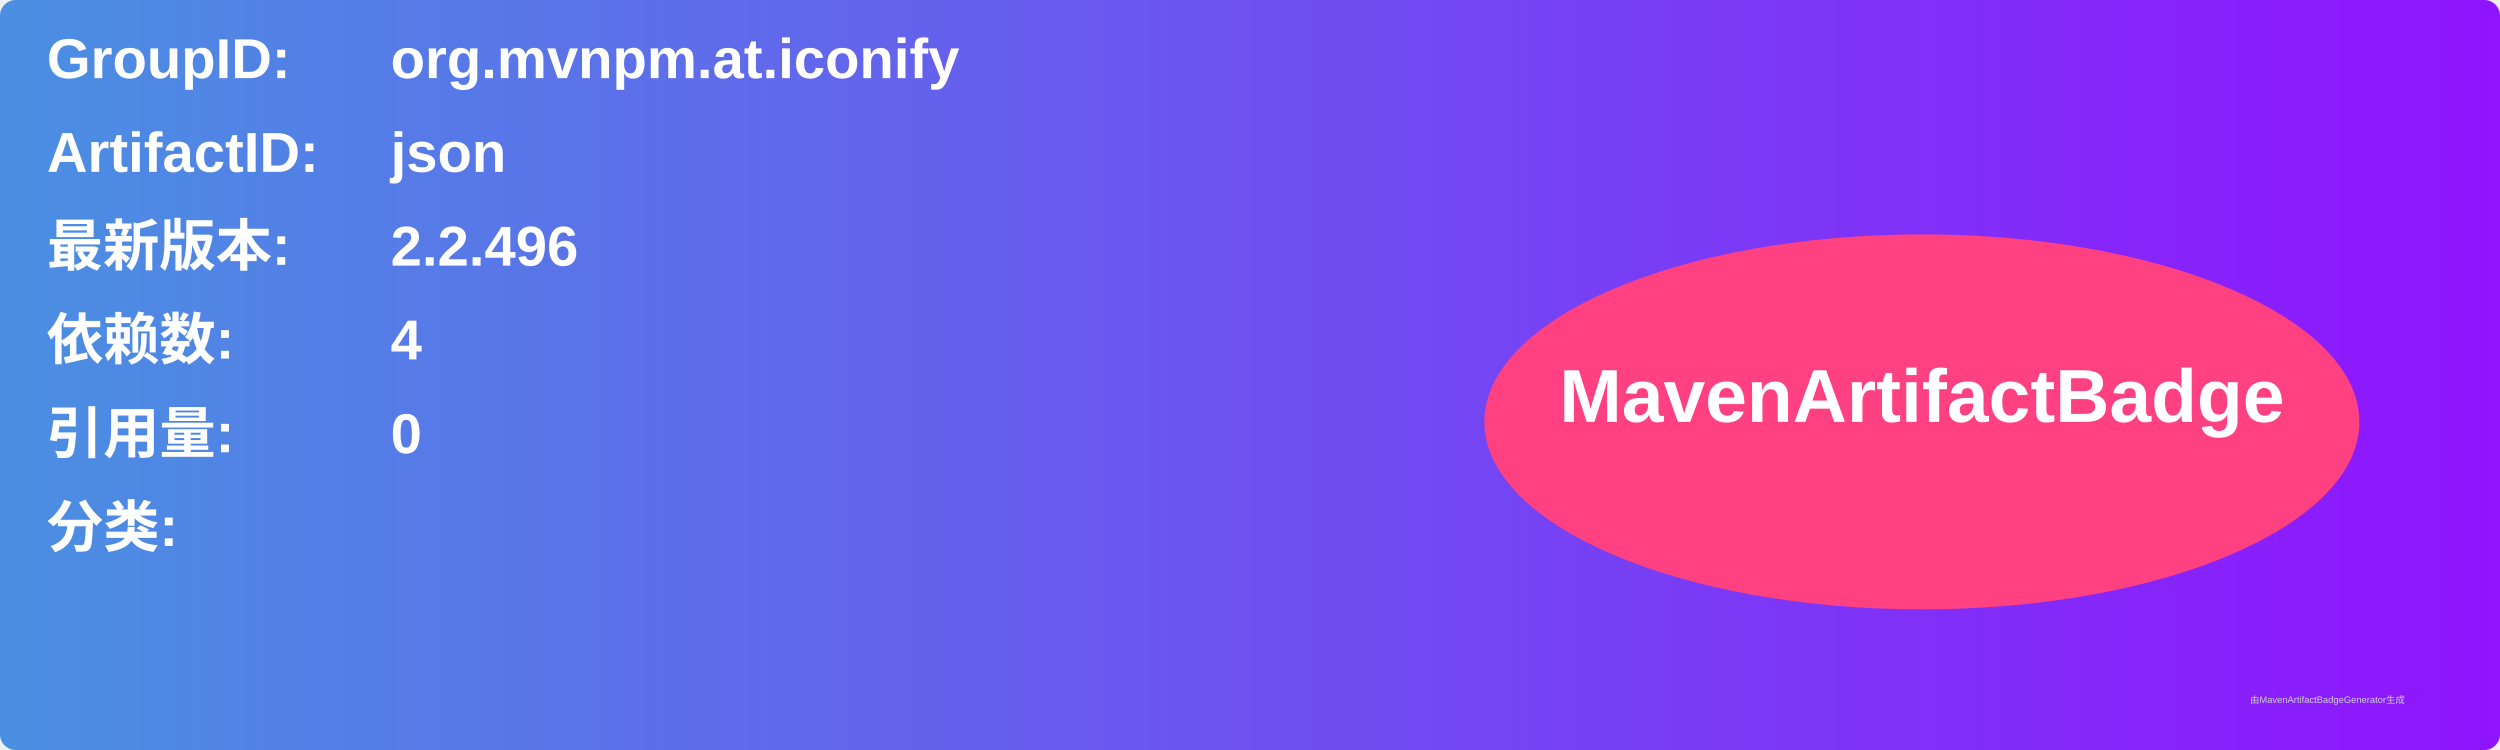
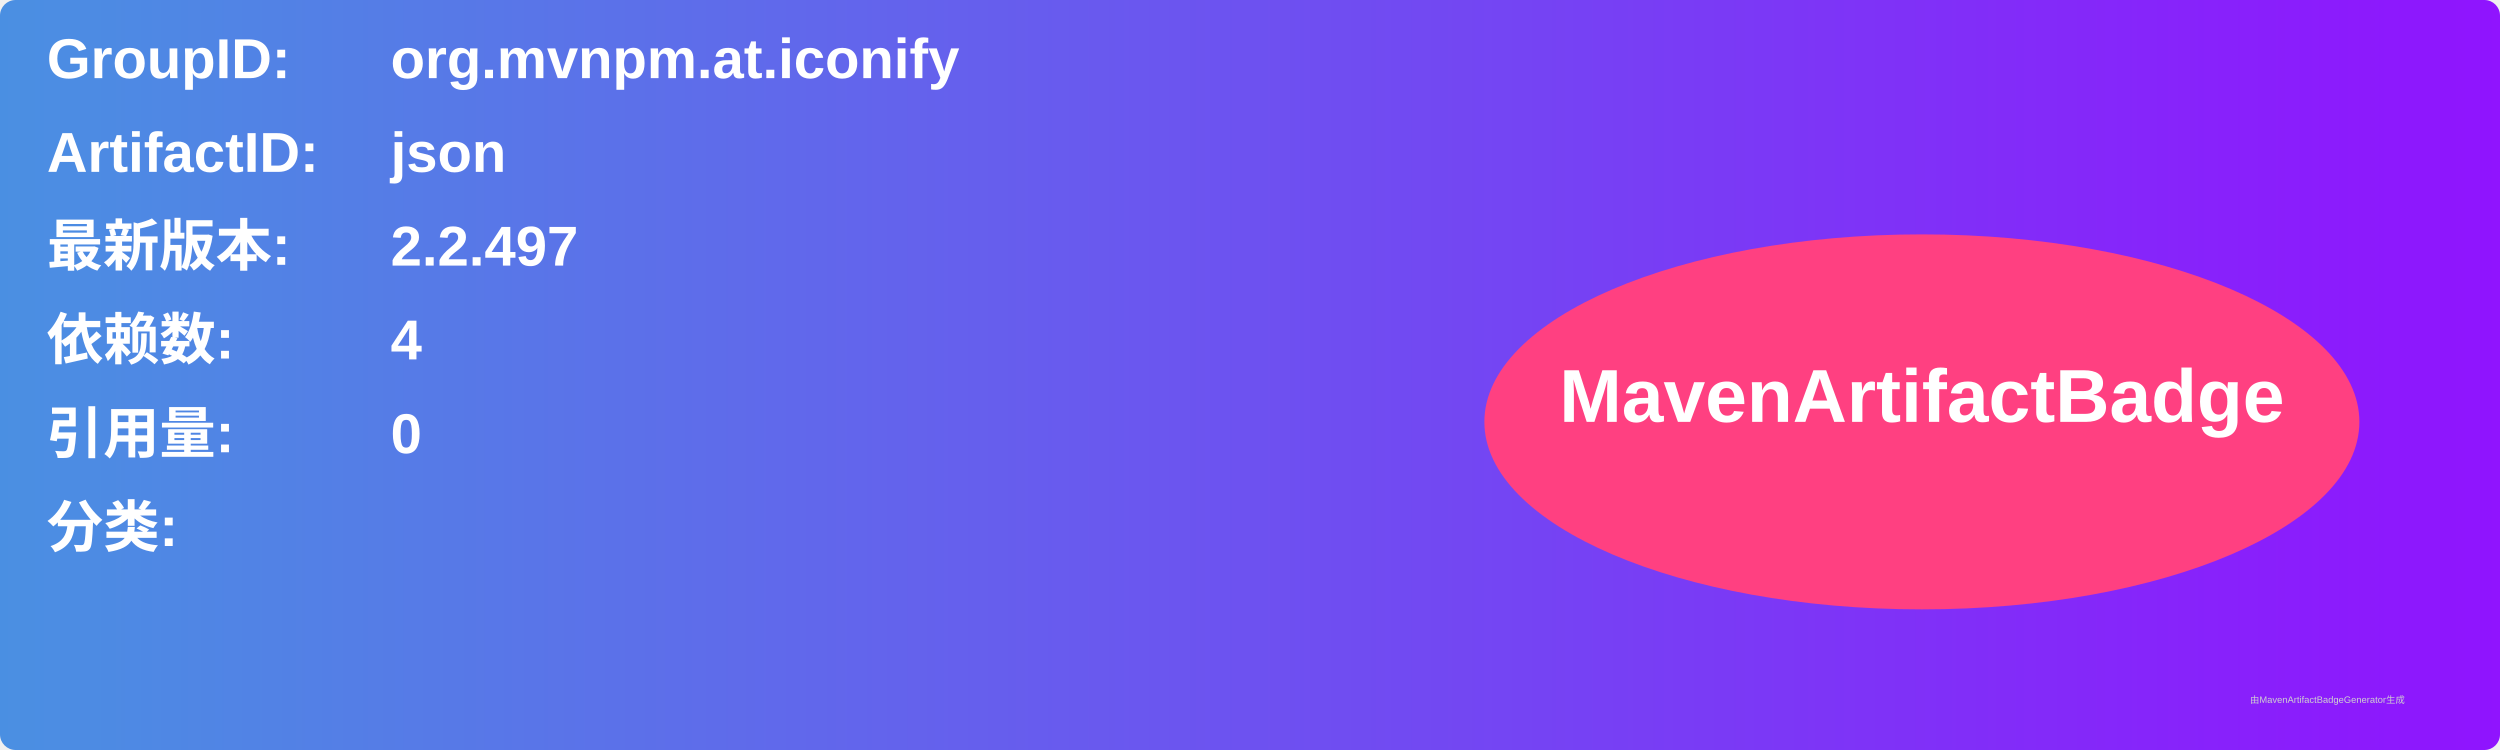
<svg xmlns="http://www.w3.org/2000/svg" width="800" height="240" viewBox="0 0 800 240">
  <linearGradient id="grad" x1="0%" y1="0%" x2="100%" y2="0%">
    <stop offset="0%" stop-color="#4a90e2" />
    <stop offset="100%" stop-color="#9013fe" />
  </linearGradient>
  <rect width="100%" height="100%" rx="5" ry="5" fill="url(#grad)" />
  <g transform="translate(15, 15)">
    <text x="0" y="10" font-family="Arial" font-size="18" fill="white" font-weight="bold" width="260">GroupID:</text>
    <text x="110" y="10" font-family="Arial" font-size="18" fill="white" font-weight="bold" width="460">org.mvnpm.at.iconify</text>
    <text x="0" y="40" font-family="Arial" font-size="18" fill="white" font-weight="bold" width="260">ArtifactID:</text>
    <text x="110" y="40" font-family="Arial" font-size="18" fill="white" font-weight="bold" width="460">json</text>
    <text x="0" y="70" font-family="Arial" font-size="18" fill="white" font-weight="bold">最新版本:</text>
    <text x="110" y="70" font-family="Arial" font-size="18" fill="white" font-weight="bold">
-       <tspan font-weight="bold">2.2.496</tspan>
+       <tspan font-weight="bold">2.2.497</tspan>
    </text>
    <text x="0" y="100" font-family="Arial" font-size="18" fill="white" font-weight="bold">依赖数: </text>
    <text x="110" y="100" font-family="Arial" font-size="18" fill="white">
      <tspan font-weight="bold">4</tspan>
    </text>
    <text x="0" y="130" font-family="Arial" font-size="18" fill="white" font-weight="bold">引用量: </text>
    <text x="110" y="130" font-family="Arial" font-size="18" fill="white">
      <tspan font-weight="bold">0</tspan>
    </text>
    <text x="0" y="160" font-family="Arial" font-size="18" fill="white" font-weight="bold">分类:</text>
    <text x="10" y="190" font-family="Arial" font-size="10" fill="white">
      <tspan font-weight="bold" />
    </text>
    <ellipse cx="600" cy="120" rx="140" ry="60" fill="#ff4081" />
    <text x="600" y="120" text-anchor="middle" font-family="Arial" font-size="24" fill="white" font-weight="bold">MavenArtifactBadge</text>
  </g>
  <text x="720" y="225" font-family="Arial" font-size="3" fill="#d0d0d0">由MavenArtifactBadgeGenerator生成</text>
</svg>
